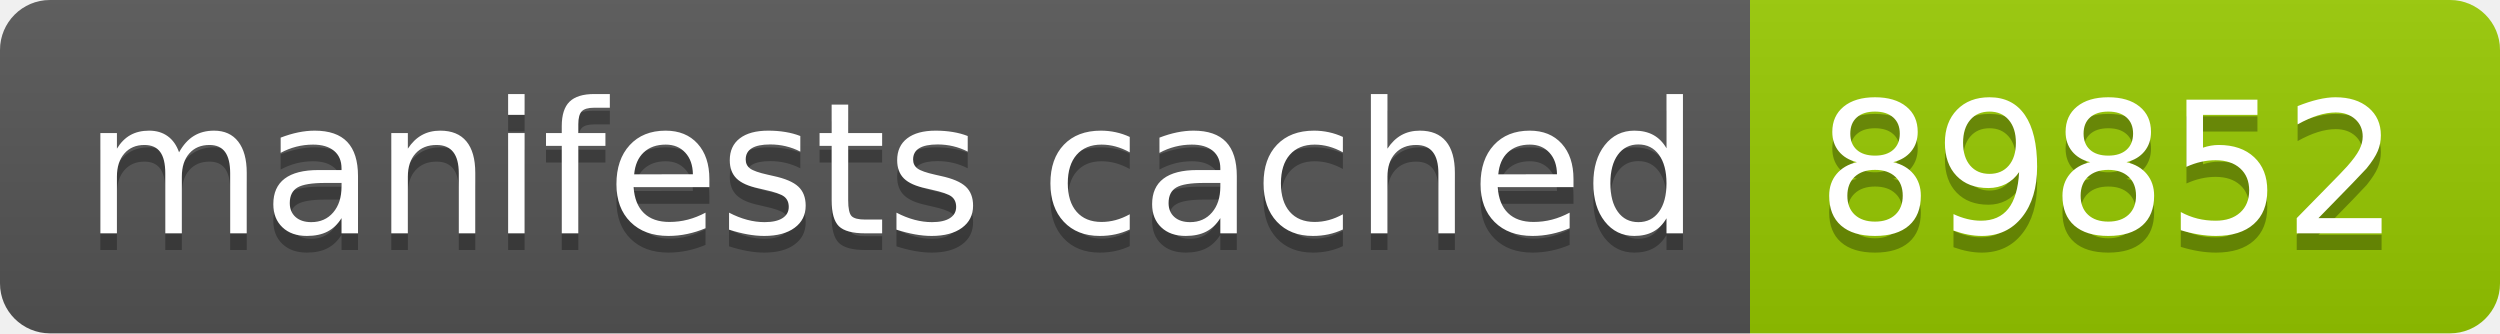
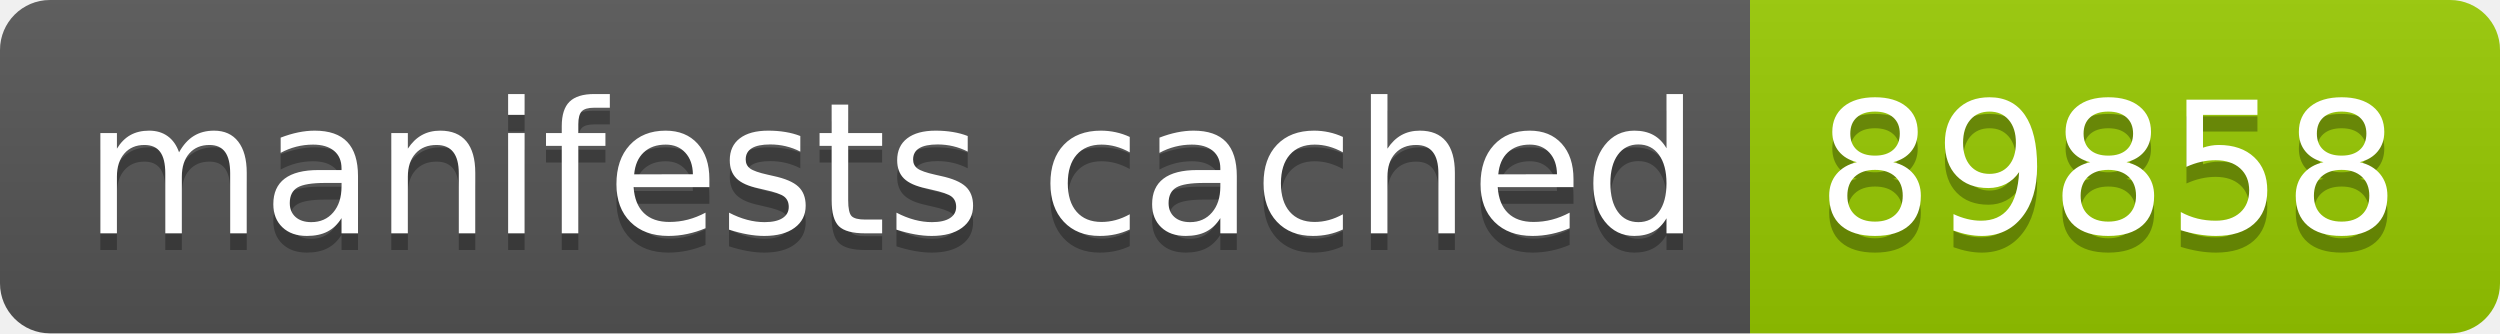
- <svg xmlns="http://www.w3.org/2000/svg" width="150" height="20" role="img" aria-label="manifests cached: 89852">
+ <svg xmlns="http://www.w3.org/2000/svg" width="150" height="20" role="img" aria-label="manifests cached: 89858">
  <linearGradient id="s" x2="0" y2="100%">
    <stop offset="0" stop-color="#bbb" stop-opacity=".1" />
    <stop offset="1" stop-opacity=".1" />
  </linearGradient>
  <clipPath id="r">
    <rect width="150" height="20" rx="3" fill="#fff" />
  </clipPath>
  <g clip-path="url(#r)">
    <rect width="105" height="20" fill="#555" />
    <rect x="105" width="45" height="20" fill="#97ca00" />
    <rect width="150" height="20" fill="url(#s)" />
  </g>
  <g fill="#fff" text-anchor="middle" font-family="Verdana,Geneva,DejaVu Sans,sans-serif" text-rendering="geometricPrecision" font-size="110">
    <text aria-hidden="true" x="535" y="150" fill="#010101" fill-opacity=".3" transform="scale(.1)" textLength="950">manifests cached</text>
    <text x="535" y="140" transform="scale(.1)" fill="#fff" textLength="950">manifests cached</text>
-     <text aria-hidden="true" x="1265" y="150" fill="#010101" fill-opacity=".3" transform="scale(.1)" textLength="350">89852</text>
-     <text x="1265" y="140" transform="scale(.1)" fill="#fff" textLength="350">89852</text>
+     <text aria-hidden="true" x="1265" y="150" fill="#010101" fill-opacity=".3" transform="scale(.1)" textLength="350">89858</text>
+     <text x="1265" y="140" transform="scale(.1)" fill="#fff" textLength="350">89858</text>
  </g>
</svg>
